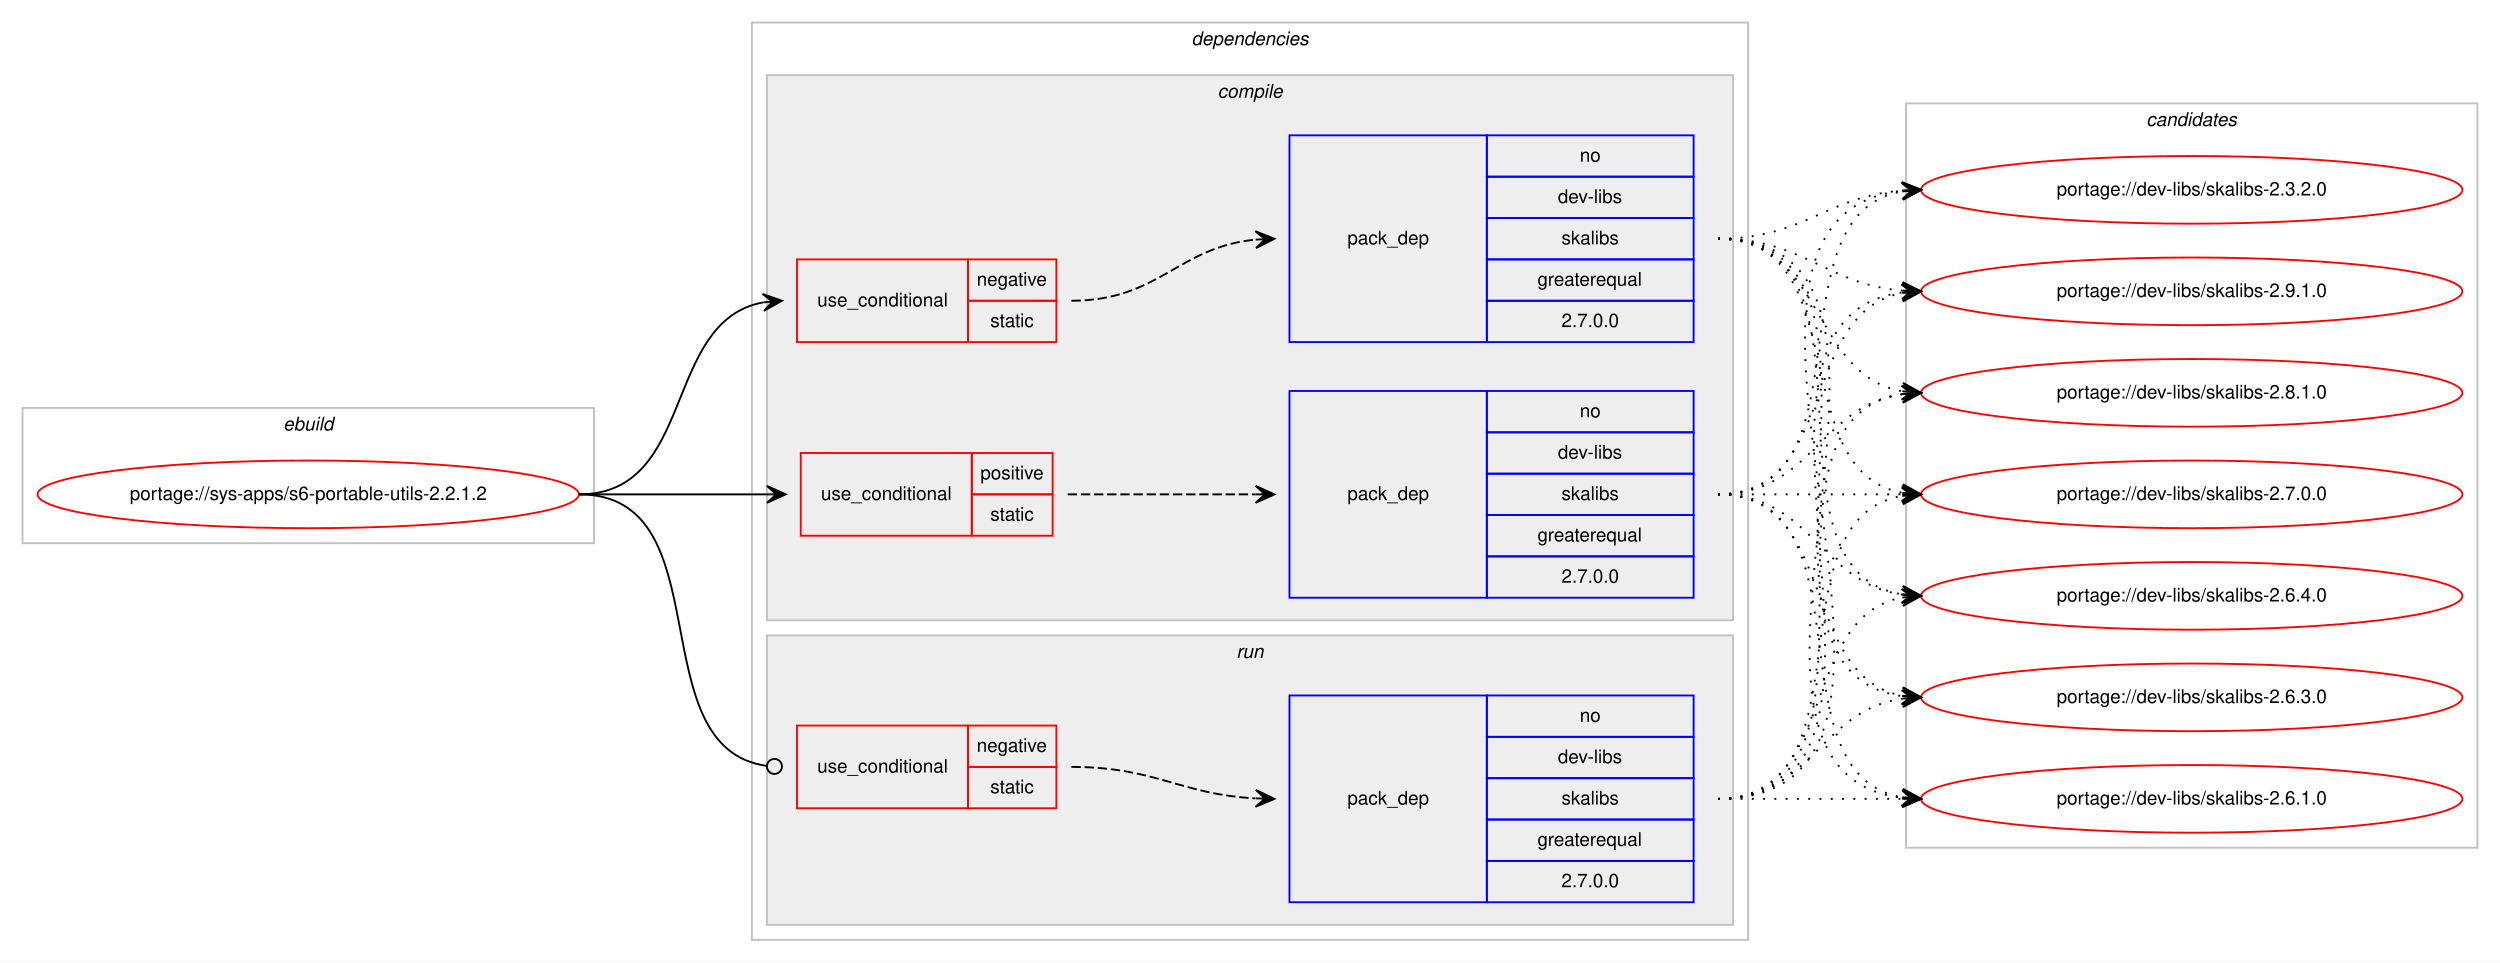
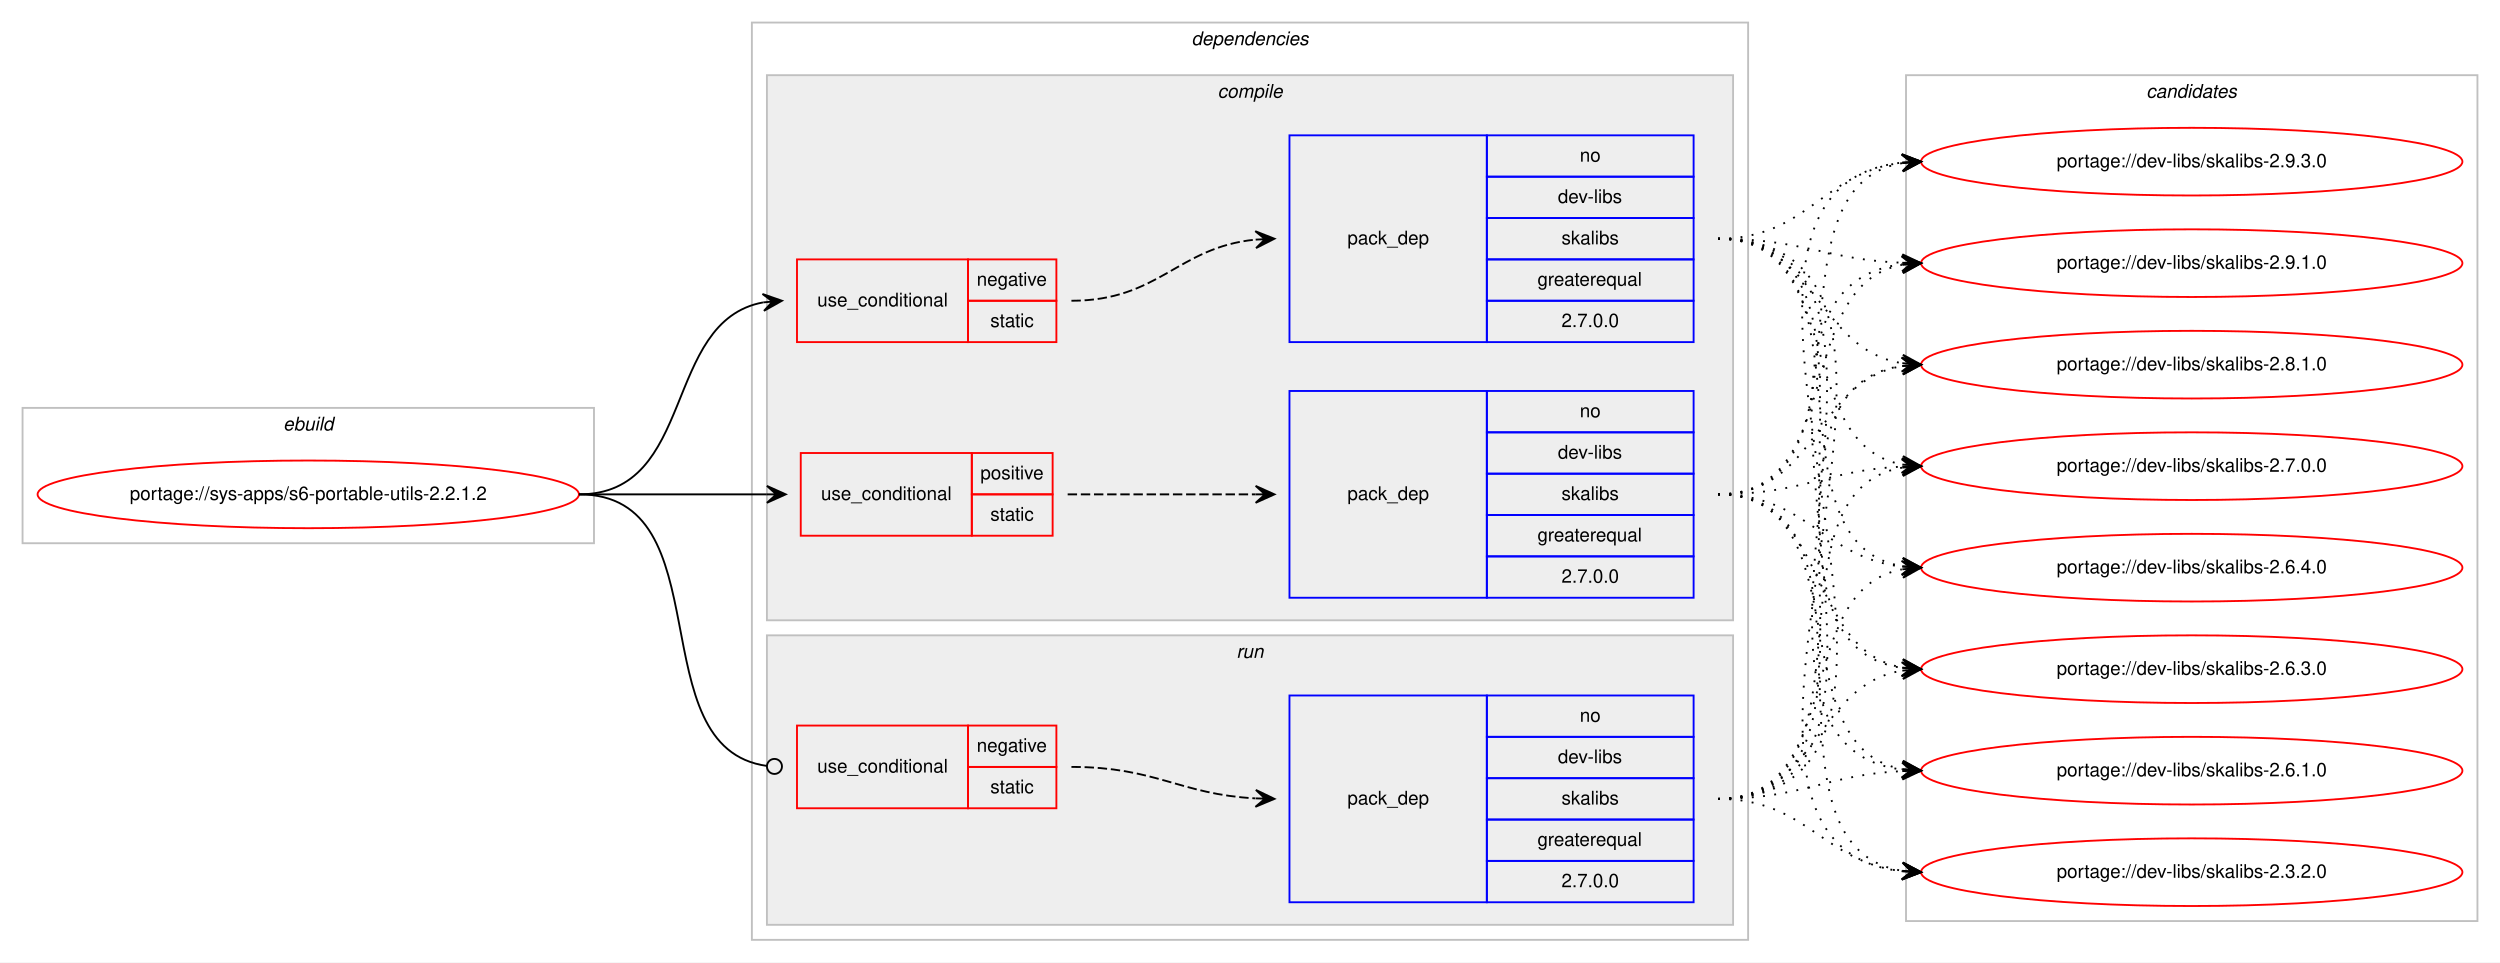
<svg xmlns="http://www.w3.org/2000/svg" xmlns:xlink="http://www.w3.org/1999/xlink" width="1330pt" height="512pt" viewBox="0.00 0.00 1330.00 512.00">
  <g id="graph0" class="graph" transform="scale(1 1) rotate(0) translate(4 508)">
    <polygon fill="#ffffff" stroke="transparent" points="-4,4 -4,-508 1326,-508 1326,4 -4,4" />
    <g id="clust1" class="cluster">
      <polygon fill="none" stroke="#c0c0c0" points="8,-219 8,-291 312,-291 312,-219 8,-219" />
      <text text-anchor="start" x="146.663" y="-279" font-family="Helvetica,sans-Serif" font-style="italic" font-size="10.00" fill="#000000">ebuild</text>
    </g>
    <g id="clust2" class="cluster">
      <polygon fill="none" stroke="#c0c0c0" points="396,-8 396,-496 926,-496 926,-8 396,-8" />
      <text text-anchor="start" x="629.875" y="-484" font-family="Helvetica,sans-Serif" font-style="italic" font-size="10.00" fill="#000000">dependencies</text>
    </g>
    <g id="clust3" class="cluster">
      <polygon fill="#eeeeee" stroke="#c0c0c0" points="404,-178 404,-468 918,-468 918,-178 404,-178" />
      <text text-anchor="start" x="643.778" y="-456" font-family="Helvetica,sans-Serif" font-style="italic" font-size="10.00" fill="#000000">compile</text>
    </g>
    <g id="clust9" class="cluster">
      <polygon fill="#eeeeee" stroke="#c0c0c0" points="404,-16 404,-170 918,-170 918,-16 404,-16" />
      <text text-anchor="start" x="653.777" y="-158" font-family="Helvetica,sans-Serif" font-style="italic" font-size="10.00" fill="#000000">run</text>
    </g>
    <g id="clust12" class="cluster">
-       <polygon fill="none" stroke="#c0c0c0" points="1010,-57 1010,-453 1314,-453 1314,-57 1010,-57" />
-       <text text-anchor="start" x="1137.824" y="-441" font-family="Helvetica,sans-Serif" font-style="italic" font-size="10.00" fill="#000000">candidates</text>
+       <polygon fill="none" stroke="#c0c0c0" points="1010,-18 1010,-468 1314,-468 1314,-18 1010,-18" />
+       <text text-anchor="start" x="1137.824" y="-456" font-family="Helvetica,sans-Serif" font-style="italic" font-size="10.00" fill="#000000">candidates</text>
    </g>
    <g id="node1" class="node">
      <g id="a_node1">
        <a xlink:href="../sys-apps/s6-portable-utils-2.2.1.2.svg" xlink:title="portage://sys-apps/s6-portable-utils-2.2.1.2">
          <ellipse fill="none" stroke="#ff0000" cx="160" cy="-245" rx="144" ry="18" />
          <text text-anchor="middle" x="160" y="-242" font-family="Helvetica,sans-Serif" font-size="10.00" fill="#000000">portage://sys-apps/s6-portable-utils-2.2.1.2</text>
        </a>
      </g>
    </g>
    <g id="node2" class="node">
      <polygon fill="none" stroke="#ff0000" points="420,-326 420,-370 511,-370 511,-326 420,-326" />
      <text text-anchor="start" x="430.767" y="-345" font-family="Helvetica,sans-Serif" font-size="10.00" fill="#000000">use_conditional</text>
      <polygon fill="none" stroke="#ff0000" points="511,-348 511,-370 558,-370 558,-348 511,-348" />
      <text text-anchor="start" x="515.604" y="-356" font-family="Helvetica,sans-Serif" font-size="10.00" fill="#000000">negative</text>
      <polygon fill="none" stroke="#ff0000" points="511,-326 511,-348 558,-348 558,-326 511,-326" />
      <text text-anchor="start" x="522.832" y="-334" font-family="Helvetica,sans-Serif" font-size="10.00" fill="#000000">static</text>
    </g>
    <g id="edge2" class="edge">
      <path fill="none" stroke="#000000" d="M304,-245C366.702,-245 348.095,-337.042 401.904,-347.11" />
      <polygon fill="#000000" stroke="#000000" points="412,-348 401.643,-351.604 407.019,-347.561 402.039,-347.121 402.039,-347.121 402.039,-347.121 407.019,-347.561 402.434,-342.639 412,-348 412,-348" />
    </g>
    <g id="node4" class="node">
      <polygon fill="none" stroke="#ff0000" points="422,-223 422,-267 513,-267 513,-223 422,-223" />
      <text text-anchor="start" x="432.767" y="-242" font-family="Helvetica,sans-Serif" font-size="10.00" fill="#000000">use_conditional</text>
      <polygon fill="none" stroke="#ff0000" points="513,-245 513,-267 556,-267 556,-245 513,-245" />
      <text text-anchor="start" x="517.553" y="-253" font-family="Helvetica,sans-Serif" font-size="10.00" fill="#000000">positive</text>
      <polygon fill="none" stroke="#ff0000" points="513,-223 513,-245 556,-245 556,-223 513,-223" />
      <text text-anchor="start" x="522.832" y="-231" font-family="Helvetica,sans-Serif" font-size="10.00" fill="#000000">static</text>
    </g>
    <g id="edge4" class="edge">
      <path fill="none" stroke="#000000" d="M304,-245C349.356,-245 363.153,-245 403.948,-245" />
      <polygon fill="#000000" stroke="#000000" points="414,-245 404,-249.5 409,-245 404,-245 404,-245 404,-245 409,-245 404,-240.5 414,-245 414,-245" />
    </g>
    <g id="node6" class="node">
      <polygon fill="none" stroke="#ff0000" points="420,-78 420,-122 511,-122 511,-78 420,-78" />
      <text text-anchor="start" x="430.767" y="-97" font-family="Helvetica,sans-Serif" font-size="10.00" fill="#000000">use_conditional</text>
      <polygon fill="none" stroke="#ff0000" points="511,-100 511,-122 558,-122 558,-100 511,-100" />
      <text text-anchor="start" x="515.604" y="-108" font-family="Helvetica,sans-Serif" font-size="10.00" fill="#000000">negative</text>
      <polygon fill="none" stroke="#ff0000" points="511,-78 511,-100 558,-100 558,-78 511,-78" />
      <text text-anchor="start" x="522.832" y="-86" font-family="Helvetica,sans-Serif" font-size="10.00" fill="#000000">static</text>
    </g>
    <g id="edge6" class="edge">
      <path fill="none" stroke="#000000" d="M304,-245C381.531,-245 335.186,-110.016 404.007,-100.525" />
      <ellipse fill="none" stroke="#000000" cx="408.009" cy="-100.262" rx="4" ry="4" />
    </g>
    <g id="node3" class="node">
      <polygon fill="none" stroke="#0000ff" points="682,-326 682,-436 787,-436 787,-326 682,-326" />
      <text text-anchor="start" x="712.823" y="-378" font-family="Helvetica,sans-Serif" font-size="10.00" fill="#000000">pack_dep</text>
      <polygon fill="none" stroke="#0000ff" points="787,-414 787,-436 897,-436 897,-414 787,-414" />
      <text text-anchor="start" x="836.441" y="-422" font-family="Helvetica,sans-Serif" font-size="10.00" fill="#000000">no</text>
      <polygon fill="none" stroke="#0000ff" points="787,-392 787,-414 897,-414 897,-392 787,-392" />
      <text text-anchor="start" x="824.778" y="-400" font-family="Helvetica,sans-Serif" font-size="10.00" fill="#000000">dev-libs</text>
      <polygon fill="none" stroke="#0000ff" points="787,-370 787,-392 897,-392 897,-370 787,-370" />
      <text text-anchor="start" x="826.722" y="-378" font-family="Helvetica,sans-Serif" font-size="10.00" fill="#000000">skalibs</text>
      <polygon fill="none" stroke="#0000ff" points="787,-348 787,-370 897,-370 897,-348 787,-348" />
      <text text-anchor="start" x="813.936" y="-356" font-family="Helvetica,sans-Serif" font-size="10.00" fill="#000000">greaterequal</text>
      <polygon fill="none" stroke="#0000ff" points="787,-326 787,-348 897,-348 897,-326 787,-326" />
      <text text-anchor="start" x="826.713" y="-334" font-family="Helvetica,sans-Serif" font-size="10.00" fill="#000000">2.7.0.0</text>
    </g>
    <g id="edge1" class="edge">
      <path fill="none" stroke="#000000" stroke-dasharray="5,2" d="M566,-348C612.564,-348 622.486,-376.403 663.754,-380.508" />
      <polygon fill="#000000" stroke="#000000" points="674,-381 663.796,-385.015 669.006,-380.76 664.011,-380.52 664.011,-380.52 664.011,-380.52 669.006,-380.76 664.227,-376.025 674,-381 674,-381" />
    </g>
    <g id="node8" class="node">
      <g id="a_node8">
-         <a xlink:href="../dev-libs/skalibs-2.9.1.0.svg" xlink:title="portage://dev-libs/skalibs-2.9.1.0">
-           <ellipse fill="none" stroke="#ff0000" cx="1162" cy="-353" rx="144" ry="18" />
-           <text text-anchor="middle" x="1162" y="-350" font-family="Helvetica,sans-Serif" font-size="10.00" fill="#000000">portage://dev-libs/skalibs-2.9.1.0</text>
+         <a xlink:href="../dev-libs/skalibs-2.9.3.0.svg" xlink:title="portage://dev-libs/skalibs-2.9.3.0">
+           <ellipse fill="none" stroke="#ff0000" cx="1162" cy="-422" rx="144" ry="18" />
+           <text text-anchor="middle" x="1162" y="-419" font-family="Helvetica,sans-Serif" font-size="10.00" fill="#000000">portage://dev-libs/skalibs-2.9.3.0</text>
        </a>
      </g>
    </g>
    <g id="edge7" class="edge">
-       <path fill="none" stroke="#000000" stroke-dasharray="1,5" d="M910,-381C956.004,-381 966.924,-356.901 1007.857,-353.418" />
-       <polygon fill="#000000" stroke="#000000" points="1018,-353 1008.194,-357.908 1013.004,-353.206 1008.009,-353.411 1008.009,-353.411 1008.009,-353.411 1013.004,-353.206 1007.823,-348.915 1018,-353 1018,-353" />
+       <path fill="none" stroke="#000000" stroke-dasharray="1,5" d="M910,-381C957.732,-381 965.683,-416.437 1007.821,-421.42" />
+       <polygon fill="#000000" stroke="#000000" points="1018,-422 1007.76,-425.924 1013.008,-421.716 1008.016,-421.432 1008.016,-421.432 1008.016,-421.432 1013.008,-421.716 1008.272,-416.939 1018,-422 1018,-422" />
    </g>
    <g id="node9" class="node">
      <g id="a_node9">
-         <a xlink:href="../dev-libs/skalibs-2.8.1.0.svg" xlink:title="portage://dev-libs/skalibs-2.8.1.0">
-           <ellipse fill="none" stroke="#ff0000" cx="1162" cy="-299" rx="144" ry="18" />
-           <text text-anchor="middle" x="1162" y="-296" font-family="Helvetica,sans-Serif" font-size="10.00" fill="#000000">portage://dev-libs/skalibs-2.8.1.0</text>
+         <a xlink:href="../dev-libs/skalibs-2.9.1.0.svg" xlink:title="portage://dev-libs/skalibs-2.9.1.0">
+           <ellipse fill="none" stroke="#ff0000" cx="1162" cy="-368" rx="144" ry="18" />
+           <text text-anchor="middle" x="1162" y="-365" font-family="Helvetica,sans-Serif" font-size="10.00" fill="#000000">portage://dev-libs/skalibs-2.9.1.0</text>
        </a>
      </g>
    </g>
    <g id="edge8" class="edge">
-       <path fill="none" stroke="#000000" stroke-dasharray="1,5" d="M910,-381C966.619,-381 958.983,-308.629 1007.821,-299.865" />
-       <polygon fill="#000000" stroke="#000000" points="1018,-299 1008.417,-304.331 1013.018,-299.424 1008.036,-299.847 1008.036,-299.847 1008.036,-299.847 1013.018,-299.424 1007.655,-295.363 1018,-299 1018,-299" />
+       <path fill="none" stroke="#000000" stroke-dasharray="1,5" d="M910,-381C954.758,-381 967.771,-369.858 1007.817,-368.204" />
+       <polygon fill="#000000" stroke="#000000" points="1018,-368 1008.092,-372.7 1013.001,-368.1 1008.002,-368.201 1008.002,-368.201 1008.002,-368.201 1013.001,-368.1 1007.912,-363.702 1018,-368 1018,-368" />
    </g>
    <g id="node10" class="node">
      <g id="a_node10">
-         <a xlink:href="../dev-libs/skalibs-2.7.0.0.svg" xlink:title="portage://dev-libs/skalibs-2.7.0.0">
-           <ellipse fill="none" stroke="#ff0000" cx="1162" cy="-245" rx="144" ry="18" />
-           <text text-anchor="middle" x="1162" y="-242" font-family="Helvetica,sans-Serif" font-size="10.00" fill="#000000">portage://dev-libs/skalibs-2.7.0.0</text>
+         <a xlink:href="../dev-libs/skalibs-2.8.1.0.svg" xlink:title="portage://dev-libs/skalibs-2.8.1.0">
+           <ellipse fill="none" stroke="#ff0000" cx="1162" cy="-314" rx="144" ry="18" />
+           <text text-anchor="middle" x="1162" y="-311" font-family="Helvetica,sans-Serif" font-size="10.00" fill="#000000">portage://dev-libs/skalibs-2.8.1.0</text>
        </a>
      </g>
    </g>
    <g id="edge9" class="edge">
-       <path fill="none" stroke="#000000" stroke-dasharray="1,5" d="M910,-381C983.567,-381 944.891,-257.451 1007.935,-245.869" />
-       <polygon fill="#000000" stroke="#000000" points="1018,-245 1008.424,-250.343 1013.019,-245.43 1008.037,-245.86 1008.037,-245.86 1008.037,-245.86 1013.019,-245.43 1007.65,-241.376 1018,-245 1018,-245" />
+       <path fill="none" stroke="#000000" stroke-dasharray="1,5" d="M910,-381C962.846,-381 961.899,-322.358 1007.811,-314.799" />
+       <polygon fill="#000000" stroke="#000000" points="1018,-314 1008.383,-319.268 1013.015,-314.391 1008.031,-314.782 1008.031,-314.782 1008.031,-314.782 1013.015,-314.391 1007.679,-310.296 1018,-314 1018,-314" />
    </g>
    <g id="node11" class="node">
      <g id="a_node11">
-         <a xlink:href="../dev-libs/skalibs-2.6.4.0.svg" xlink:title="portage://dev-libs/skalibs-2.6.4.0">
-           <ellipse fill="none" stroke="#ff0000" cx="1162" cy="-191" rx="144" ry="18" />
-           <text text-anchor="middle" x="1162" y="-188" font-family="Helvetica,sans-Serif" font-size="10.00" fill="#000000">portage://dev-libs/skalibs-2.6.4.0</text>
+         <a xlink:href="../dev-libs/skalibs-2.7.0.0.svg" xlink:title="portage://dev-libs/skalibs-2.7.0.0">
+           <ellipse fill="none" stroke="#ff0000" cx="1162" cy="-260" rx="144" ry="18" />
+           <text text-anchor="middle" x="1162" y="-257" font-family="Helvetica,sans-Serif" font-size="10.00" fill="#000000">portage://dev-libs/skalibs-2.7.0.0</text>
        </a>
      </g>
    </g>
    <g id="edge10" class="edge">
-       <path fill="none" stroke="#000000" stroke-dasharray="1,5" d="M910,-381C1003.529,-381 927.017,-204.84 1007.925,-191.766" />
-       <polygon fill="#000000" stroke="#000000" points="1018,-191 1008.37,-196.245 1013.014,-191.379 1008.029,-191.758 1008.029,-191.758 1008.029,-191.758 1013.014,-191.379 1007.688,-187.271 1018,-191 1018,-191" />
+       <path fill="none" stroke="#000000" stroke-dasharray="1,5" d="M910,-381C978.423,-381 949.311,-271.977 1007.828,-260.904" />
+       <polygon fill="#000000" stroke="#000000" points="1018,-260 1008.438,-265.368 1013.02,-260.443 1008.039,-260.886 1008.039,-260.886 1008.039,-260.886 1013.02,-260.443 1007.641,-256.403 1018,-260 1018,-260" />
    </g>
    <g id="node12" class="node">
      <g id="a_node12">
-         <a xlink:href="../dev-libs/skalibs-2.6.3.0.svg" xlink:title="portage://dev-libs/skalibs-2.6.3.0">
-           <ellipse fill="none" stroke="#ff0000" cx="1162" cy="-137" rx="144" ry="18" />
-           <text text-anchor="middle" x="1162" y="-134" font-family="Helvetica,sans-Serif" font-size="10.00" fill="#000000">portage://dev-libs/skalibs-2.6.3.0</text>
+         <a xlink:href="../dev-libs/skalibs-2.6.4.0.svg" xlink:title="portage://dev-libs/skalibs-2.6.4.0">
+           <ellipse fill="none" stroke="#ff0000" cx="1162" cy="-206" rx="144" ry="18" />
+           <text text-anchor="middle" x="1162" y="-203" font-family="Helvetica,sans-Serif" font-size="10.00" fill="#000000">portage://dev-libs/skalibs-2.6.4.0</text>
        </a>
      </g>
    </g>
    <g id="edge11" class="edge">
-       <path fill="none" stroke="#000000" stroke-dasharray="1,5" d="M910,-381C1025.002,-381 907.002,-151.55 1007.897,-137.657" />
-       <polygon fill="#000000" stroke="#000000" points="1018,-137 1008.313,-142.14 1013.01,-137.325 1008.021,-137.649 1008.021,-137.649 1008.021,-137.649 1013.01,-137.325 1007.729,-133.159 1018,-137 1018,-137" />
+       <path fill="none" stroke="#000000" stroke-dasharray="1,5" d="M910,-381C997.827,-381 932.193,-219.405 1008.03,-206.78" />
+       <polygon fill="#000000" stroke="#000000" points="1018,-206 1008.382,-211.267 1013.015,-206.39 1008.03,-206.78 1008.03,-206.78 1008.03,-206.78 1013.015,-206.39 1007.679,-202.294 1018,-206 1018,-206" />
    </g>
    <g id="node13" class="node">
      <g id="a_node13">
-         <a xlink:href="../dev-libs/skalibs-2.6.1.0.svg" xlink:title="portage://dev-libs/skalibs-2.6.1.0">
-           <ellipse fill="none" stroke="#ff0000" cx="1162" cy="-83" rx="144" ry="18" />
-           <text text-anchor="middle" x="1162" y="-80" font-family="Helvetica,sans-Serif" font-size="10.00" fill="#000000">portage://dev-libs/skalibs-2.6.1.0</text>
+         <a xlink:href="../dev-libs/skalibs-2.6.3.0.svg" xlink:title="portage://dev-libs/skalibs-2.6.3.0">
+           <ellipse fill="none" stroke="#ff0000" cx="1162" cy="-152" rx="144" ry="18" />
+           <text text-anchor="middle" x="1162" y="-149" font-family="Helvetica,sans-Serif" font-size="10.00" fill="#000000">portage://dev-libs/skalibs-2.6.3.0</text>
        </a>
      </g>
    </g>
    <g id="edge12" class="edge">
-       <path fill="none" stroke="#000000" stroke-dasharray="1,5" d="M910,-381C1047.297,-381 885.746,-97.941 1007.867,-83.567" />
-       <polygon fill="#000000" stroke="#000000" points="1018,-83 1008.267,-88.051 1013.008,-83.279 1008.016,-83.558 1008.016,-83.558 1008.016,-83.558 1013.008,-83.279 1007.764,-79.065 1018,-83 1018,-83" />
+       <path fill="none" stroke="#000000" stroke-dasharray="1,5" d="M910,-381C1018.902,-381 912.778,-166.522 1007.821,-152.698" />
+       <polygon fill="#000000" stroke="#000000" points="1018,-152 1008.331,-157.174 1013.012,-152.342 1008.023,-152.684 1008.023,-152.684 1008.023,-152.684 1013.012,-152.342 1007.716,-148.195 1018,-152 1018,-152" />
    </g>
    <g id="node14" class="node">
      <g id="a_node14">
+         <a xlink:href="../dev-libs/skalibs-2.6.1.0.svg" xlink:title="portage://dev-libs/skalibs-2.6.1.0">
+           <ellipse fill="none" stroke="#ff0000" cx="1162" cy="-98" rx="144" ry="18" />
+           <text text-anchor="middle" x="1162" y="-95" font-family="Helvetica,sans-Serif" font-size="10.00" fill="#000000">portage://dev-libs/skalibs-2.6.1.0</text>
+         </a>
+       </g>
+     </g>
+     <g id="edge13" class="edge">
+       <path fill="none" stroke="#000000" stroke-dasharray="1,5" d="M910,-381C1041.076,-381 891.672,-112.727 1007.957,-98.58" />
+       <polygon fill="#000000" stroke="#000000" points="1018,-98 1008.276,-103.069 1013.008,-98.288 1008.017,-98.576 1008.017,-98.576 1008.017,-98.576 1013.008,-98.288 1007.757,-94.084 1018,-98 1018,-98" />
+     </g>
+     <g id="node15" class="node">
+       <g id="a_node15">
        <a xlink:href="../dev-libs/skalibs-2.3.2.0.svg" xlink:title="portage://dev-libs/skalibs-2.3.2.0">
-           <ellipse fill="none" stroke="#ff0000" cx="1162" cy="-407" rx="144" ry="18" />
-           <text text-anchor="middle" x="1162" y="-404" font-family="Helvetica,sans-Serif" font-size="10.00" fill="#000000">portage://dev-libs/skalibs-2.3.2.0</text>
-         </a>
-       </g>
-     </g>
-     <g id="edge13" class="edge">
-       <path fill="none" stroke="#000000" stroke-dasharray="1,5" d="M910,-381C955.803,-381 967.081,-403.378 1007.895,-406.612" />
-       <polygon fill="#000000" stroke="#000000" points="1018,-407 1007.835,-411.113 1013.004,-406.808 1008.007,-406.616 1008.007,-406.616 1008.007,-406.616 1013.004,-406.808 1008.18,-402.12 1018,-407 1018,-407" />
+           <ellipse fill="none" stroke="#ff0000" cx="1162" cy="-44" rx="144" ry="18" />
+           <text text-anchor="middle" x="1162" y="-41" font-family="Helvetica,sans-Serif" font-size="10.00" fill="#000000">portage://dev-libs/skalibs-2.3.2.0</text>
+         </a>
+       </g>
+     </g>
+     <g id="edge14" class="edge">
+       <path fill="none" stroke="#000000" stroke-dasharray="1,5" d="M910,-381C1063.748,-381 869.814,-58.969 1007.944,-44.502" />
+       <polygon fill="#000000" stroke="#000000" points="1018,-44 1008.237,-48.993 1013.006,-44.249 1008.013,-44.499 1008.013,-44.499 1008.013,-44.499 1013.006,-44.249 1007.788,-40.005 1018,-44 1018,-44" />
    </g>
    <g id="node5" class="node">
      <polygon fill="none" stroke="#0000ff" points="682,-190 682,-300 787,-300 787,-190 682,-190" />
      <text text-anchor="start" x="712.823" y="-242" font-family="Helvetica,sans-Serif" font-size="10.00" fill="#000000">pack_dep</text>
      <polygon fill="none" stroke="#0000ff" points="787,-278 787,-300 897,-300 897,-278 787,-278" />
      <text text-anchor="start" x="836.441" y="-286" font-family="Helvetica,sans-Serif" font-size="10.00" fill="#000000">no</text>
      <polygon fill="none" stroke="#0000ff" points="787,-256 787,-278 897,-278 897,-256 787,-256" />
      <text text-anchor="start" x="824.778" y="-264" font-family="Helvetica,sans-Serif" font-size="10.00" fill="#000000">dev-libs</text>
      <polygon fill="none" stroke="#0000ff" points="787,-234 787,-256 897,-256 897,-234 787,-234" />
      <text text-anchor="start" x="826.722" y="-242" font-family="Helvetica,sans-Serif" font-size="10.00" fill="#000000">skalibs</text>
      <polygon fill="none" stroke="#0000ff" points="787,-212 787,-234 897,-234 897,-212 787,-212" />
      <text text-anchor="start" x="813.936" y="-220" font-family="Helvetica,sans-Serif" font-size="10.00" fill="#000000">greaterequal</text>
      <polygon fill="none" stroke="#0000ff" points="787,-190 787,-212 897,-212 897,-190 787,-190" />
      <text text-anchor="start" x="826.713" y="-198" font-family="Helvetica,sans-Serif" font-size="10.00" fill="#000000">2.7.0.0</text>
    </g>
    <g id="edge3" class="edge">
      <path fill="none" stroke="#000000" stroke-dasharray="5,2" d="M564,-245C609.356,-245 623.153,-245 663.948,-245" />
      <polygon fill="#000000" stroke="#000000" points="674,-245 664,-249.5 669,-245 664,-245 664,-245 664,-245 669,-245 664,-240.5 674,-245 674,-245" />
    </g>
-     <g id="edge14" class="edge">
-       <path fill="none" stroke="#000000" stroke-dasharray="1,5" d="M910,-245C974.303,-245 952.78,-341.91 1008.031,-352.131" />
-       <polygon fill="#000000" stroke="#000000" points="1018,-353 1007.647,-356.614 1013.019,-352.566 1008.038,-352.131 1008.038,-352.131 1008.038,-352.131 1013.019,-352.566 1008.429,-347.648 1018,-353 1018,-353" />
-     </g>
    <g id="edge15" class="edge">
-       <path fill="none" stroke="#000000" stroke-dasharray="1,5" d="M910,-245C960.102,-245 964.012,-292.066 1007.979,-298.317" />
-       <polygon fill="#000000" stroke="#000000" points="1018,-299 1007.717,-302.81 1013.012,-298.66 1008.023,-298.32 1008.023,-298.32 1008.023,-298.32 1013.012,-298.66 1008.329,-293.831 1018,-299 1018,-299" />
+       <path fill="none" stroke="#000000" stroke-dasharray="1,5" d="M910,-245C998.555,-245 931.55,-408.442 1007.952,-421.211" />
+       <polygon fill="#000000" stroke="#000000" points="1018,-422 1007.678,-425.703 1013.015,-421.608 1008.031,-421.217 1008.031,-421.217 1008.031,-421.217 1013.015,-421.608 1008.383,-416.731 1018,-422 1018,-422" />
    </g>
    <g id="edge16" class="edge">
-       <path fill="none" stroke="#000000" stroke-dasharray="1,5" d="M910,-245C954.438,-245 968.02,-245 1007.878,-245" />
-       <polygon fill="#000000" stroke="#000000" points="1018,-245 1008,-249.5 1013,-245 1008,-245 1008,-245 1008,-245 1013,-245 1008,-240.5 1018,-245 1018,-245" />
+       <path fill="none" stroke="#000000" stroke-dasharray="1,5" d="M910,-245C979.055,-245 948.775,-355.825 1007.741,-367.081" />
+       <polygon fill="#000000" stroke="#000000" points="1018,-368 1007.638,-371.589 1013.02,-367.554 1008.04,-367.107 1008.04,-367.107 1008.04,-367.107 1013.02,-367.554 1008.442,-362.625 1018,-368 1018,-368" />
    </g>
    <g id="edge17" class="edge">
-       <path fill="none" stroke="#000000" stroke-dasharray="1,5" d="M910,-245C960.102,-245 964.012,-197.934 1007.979,-191.683" />
-       <polygon fill="#000000" stroke="#000000" points="1018,-191 1008.329,-196.169 1013.012,-191.34 1008.023,-191.68 1008.023,-191.68 1008.023,-191.68 1013.012,-191.34 1007.717,-187.19 1018,-191 1018,-191" />
+       <path fill="none" stroke="#000000" stroke-dasharray="1,5" d="M910,-245C963.4,-245 961.534,-305.644 1008.026,-313.225" />
+       <polygon fill="#000000" stroke="#000000" points="1018,-314 1007.681,-317.712 1013.015,-313.613 1008.03,-313.225 1008.03,-313.225 1008.03,-313.225 1013.015,-313.613 1008.379,-308.739 1018,-314 1018,-314" />
    </g>
    <g id="edge18" class="edge">
-       <path fill="none" stroke="#000000" stroke-dasharray="1,5" d="M910,-245C974.303,-245 952.78,-148.09 1008.031,-137.869" />
-       <polygon fill="#000000" stroke="#000000" points="1018,-137 1008.429,-142.352 1013.019,-137.434 1008.038,-137.869 1008.038,-137.869 1008.038,-137.869 1013.019,-137.434 1007.647,-133.386 1018,-137 1018,-137" />
+       <path fill="none" stroke="#000000" stroke-dasharray="1,5" d="M910,-245C954.864,-245 967.689,-257.856 1007.797,-259.764" />
+       <polygon fill="#000000" stroke="#000000" points="1018,-260 1007.899,-264.268 1013.001,-259.885 1008.003,-259.769 1008.003,-259.769 1008.003,-259.769 1013.001,-259.885 1008.107,-255.27 1018,-260 1018,-260" />
    </g>
    <g id="edge19" class="edge">
-       <path fill="none" stroke="#000000" stroke-dasharray="1,5" d="M910,-245C992.815,-245 936.779,-96.623 1007.661,-83.872" />
-       <polygon fill="#000000" stroke="#000000" points="1018,-83 1008.413,-88.324 1013.018,-83.42 1008.035,-83.84 1008.035,-83.84 1008.035,-83.84 1013.018,-83.42 1007.657,-79.356 1018,-83 1018,-83" />
+       <path fill="none" stroke="#000000" stroke-dasharray="1,5" d="M910,-245C957.445,-245 965.909,-211.292 1007.873,-206.551" />
+       <polygon fill="#000000" stroke="#000000" points="1018,-206 1008.259,-211.037 1013.007,-206.272 1008.015,-206.544 1008.015,-206.544 1008.015,-206.544 1013.007,-206.272 1007.77,-202.05 1018,-206 1018,-206" />
    </g>
    <g id="edge20" class="edge">
-       <path fill="none" stroke="#000000" stroke-dasharray="1,5" d="M910,-245C992.815,-245 936.779,-393.377 1007.661,-406.128" />
-       <polygon fill="#000000" stroke="#000000" points="1018,-407 1007.657,-410.644 1013.018,-406.58 1008.035,-406.16 1008.035,-406.16 1008.035,-406.16 1013.018,-406.58 1008.413,-401.676 1018,-407 1018,-407" />
+       <path fill="none" stroke="#000000" stroke-dasharray="1,5" d="M910,-245C969.756,-245 956.51,-162.237 1007.996,-152.861" />
+       <polygon fill="#000000" stroke="#000000" points="1018,-152 1008.423,-157.341 1013.018,-152.429 1008.037,-152.858 1008.037,-152.858 1008.037,-152.858 1013.018,-152.429 1007.651,-148.375 1018,-152 1018,-152" />
+     </g>
+     <g id="edge21" class="edge">
+       <path fill="none" stroke="#000000" stroke-dasharray="1,5" d="M910,-245C987.429,-245 941.521,-110.91 1007.869,-98.863" />
+       <polygon fill="#000000" stroke="#000000" points="1018,-98 1008.418,-103.333 1013.018,-98.424 1008.036,-98.849 1008.036,-98.849 1008.036,-98.849 1013.018,-98.424 1007.654,-94.365 1018,-98 1018,-98" />
+     </g>
+     <g id="edge22" class="edge">
+       <path fill="none" stroke="#000000" stroke-dasharray="1,5" d="M910,-245C1007.847,-245 923.013,-57.884 1008.015,-44.728" />
+       <polygon fill="#000000" stroke="#000000" points="1018,-44 1008.354,-49.215 1013.013,-44.364 1008.027,-44.727 1008.027,-44.727 1008.027,-44.727 1013.013,-44.364 1007.699,-40.239 1018,-44 1018,-44" />
    </g>
    <g id="node7" class="node">
      <polygon fill="none" stroke="#0000ff" points="682,-28 682,-138 787,-138 787,-28 682,-28" />
      <text text-anchor="start" x="712.823" y="-80" font-family="Helvetica,sans-Serif" font-size="10.00" fill="#000000">pack_dep</text>
      <polygon fill="none" stroke="#0000ff" points="787,-116 787,-138 897,-138 897,-116 787,-116" />
      <text text-anchor="start" x="836.441" y="-124" font-family="Helvetica,sans-Serif" font-size="10.00" fill="#000000">no</text>
      <polygon fill="none" stroke="#0000ff" points="787,-94 787,-116 897,-116 897,-94 787,-94" />
      <text text-anchor="start" x="824.778" y="-102" font-family="Helvetica,sans-Serif" font-size="10.00" fill="#000000">dev-libs</text>
      <polygon fill="none" stroke="#0000ff" points="787,-72 787,-94 897,-94 897,-72 787,-72" />
      <text text-anchor="start" x="826.722" y="-80" font-family="Helvetica,sans-Serif" font-size="10.00" fill="#000000">skalibs</text>
      <polygon fill="none" stroke="#0000ff" points="787,-50 787,-72 897,-72 897,-50 787,-50" />
      <text text-anchor="start" x="813.936" y="-58" font-family="Helvetica,sans-Serif" font-size="10.00" fill="#000000">greaterequal</text>
      <polygon fill="none" stroke="#0000ff" points="787,-28 787,-50 897,-50 897,-28 787,-28" />
      <text text-anchor="start" x="826.713" y="-36" font-family="Helvetica,sans-Serif" font-size="10.00" fill="#000000">2.7.0.0</text>
    </g>
    <g id="edge5" class="edge">
      <path fill="none" stroke="#000000" stroke-dasharray="5,2" d="M566,-100C610.985,-100 623.595,-85.43 663.774,-83.267" />
      <polygon fill="#000000" stroke="#000000" points="674,-83 664.121,-87.76 669.002,-83.131 664.003,-83.261 664.003,-83.261 664.003,-83.261 669.002,-83.131 663.886,-78.763 674,-83 674,-83" />
    </g>
-     <g id="edge21" class="edge">
-       <path fill="none" stroke="#000000" stroke-dasharray="1,5" d="M910,-83C1035.71,-83 896.777,-338.436 1008.014,-352.405" />
-       <polygon fill="#000000" stroke="#000000" points="1018,-353 1007.75,-356.898 1013.009,-352.703 1008.018,-352.406 1008.018,-352.406 1008.018,-352.406 1013.009,-352.703 1008.285,-347.913 1018,-353 1018,-353" />
-     </g>
-     <g id="edge22" class="edge">
-       <path fill="none" stroke="#000000" stroke-dasharray="1,5" d="M910,-83C1013.768,-83 917.516,-284.894 1008.001,-298.301" />
-       <polygon fill="#000000" stroke="#000000" points="1018,-299 1007.711,-302.792 1013.012,-298.651 1008.024,-298.303 1008.024,-298.303 1008.024,-298.303 1013.012,-298.651 1008.338,-293.814 1018,-299 1018,-299" />
-     </g>
    <g id="edge23" class="edge">
-       <path fill="none" stroke="#000000" stroke-dasharray="1,5" d="M910,-83C992.815,-83 936.779,-231.377 1007.661,-244.128" />
-       <polygon fill="#000000" stroke="#000000" points="1018,-245 1007.657,-248.644 1013.018,-244.58 1008.035,-244.16 1008.035,-244.16 1008.035,-244.16 1013.018,-244.58 1008.413,-239.676 1018,-245 1018,-245" />
+       <path fill="none" stroke="#000000" stroke-dasharray="1,5" d="M910,-83C1064.576,-83 869.043,-406.942 1007.891,-421.495" />
+       <polygon fill="#000000" stroke="#000000" points="1018,-422 1007.788,-425.995 1013.006,-421.75 1008.013,-421.501 1008.013,-421.501 1008.013,-421.501 1013.006,-421.75 1008.237,-417.006 1018,-422 1018,-422" />
    </g>
    <g id="edge24" class="edge">
-       <path fill="none" stroke="#000000" stroke-dasharray="1,5" d="M910,-83C974.303,-83 952.78,-179.91 1008.031,-190.131" />
-       <polygon fill="#000000" stroke="#000000" points="1018,-191 1007.647,-194.614 1013.019,-190.566 1008.038,-190.131 1008.038,-190.131 1008.038,-190.131 1013.019,-190.566 1008.429,-185.648 1018,-191 1018,-191" />
+       <path fill="none" stroke="#000000" stroke-dasharray="1,5" d="M910,-83C1041.885,-83 890.927,-353.169 1007.897,-367.416" />
+       <polygon fill="#000000" stroke="#000000" points="1018,-368 1007.757,-371.915 1013.008,-367.711 1008.017,-367.423 1008.017,-367.423 1008.017,-367.423 1013.008,-367.711 1008.276,-362.93 1018,-368 1018,-368" />
    </g>
    <g id="edge25" class="edge">
-       <path fill="none" stroke="#000000" stroke-dasharray="1,5" d="M910,-83C960.102,-83 964.012,-130.066 1007.979,-136.317" />
-       <polygon fill="#000000" stroke="#000000" points="1018,-137 1007.717,-140.81 1013.012,-136.66 1008.023,-136.32 1008.023,-136.32 1008.023,-136.32 1013.012,-136.66 1008.329,-131.831 1018,-137 1018,-137" />
+       <path fill="none" stroke="#000000" stroke-dasharray="1,5" d="M910,-83C1019.681,-83 912.074,-299.351 1007.75,-313.296" />
+       <polygon fill="#000000" stroke="#000000" points="1018,-314 1007.715,-317.804 1013.012,-313.657 1008.024,-313.314 1008.024,-313.314 1008.024,-313.314 1013.012,-313.657 1008.332,-308.825 1018,-314 1018,-314" />
    </g>
    <g id="edge26" class="edge">
-       <path fill="none" stroke="#000000" stroke-dasharray="1,5" d="M910,-83C954.438,-83 968.02,-83 1007.878,-83" />
-       <polygon fill="#000000" stroke="#000000" points="1018,-83 1008,-87.5 1013,-83 1008,-83 1008,-83 1008,-83 1013,-83 1008,-78.5 1018,-83 1018,-83" />
+       <path fill="none" stroke="#000000" stroke-dasharray="1,5" d="M910,-83C998.555,-83 931.55,-246.442 1007.952,-259.211" />
+       <polygon fill="#000000" stroke="#000000" points="1018,-260 1007.678,-263.703 1013.015,-259.608 1008.031,-259.217 1008.031,-259.217 1008.031,-259.217 1013.015,-259.608 1008.383,-254.731 1018,-260 1018,-260" />
    </g>
    <g id="edge27" class="edge">
-       <path fill="none" stroke="#000000" stroke-dasharray="1,5" d="M910,-83C1058.232,-83 875.188,-391.99 1007.891,-406.474" />
-       <polygon fill="#000000" stroke="#000000" points="1018,-407 1007.78,-410.975 1013.007,-406.74 1008.014,-406.481 1008.014,-406.481 1008.014,-406.481 1013.007,-406.74 1008.247,-401.987 1018,-407 1018,-407" />
+       <path fill="none" stroke="#000000" stroke-dasharray="1,5" d="M910,-83C979.055,-83 948.775,-193.825 1007.741,-205.081" />
+       <polygon fill="#000000" stroke="#000000" points="1018,-206 1007.638,-209.589 1013.02,-205.554 1008.04,-205.107 1008.04,-205.107 1008.04,-205.107 1013.02,-205.554 1008.442,-200.625 1018,-206 1018,-206" />
+     </g>
+     <g id="edge28" class="edge">
+       <path fill="none" stroke="#000000" stroke-dasharray="1,5" d="M910,-83C963.4,-83 961.534,-143.644 1008.026,-151.225" />
+       <polygon fill="#000000" stroke="#000000" points="1018,-152 1007.681,-155.712 1013.015,-151.613 1008.03,-151.225 1008.03,-151.225 1008.03,-151.225 1013.015,-151.613 1008.379,-146.739 1018,-152 1018,-152" />
+     </g>
+     <g id="edge29" class="edge">
+       <path fill="none" stroke="#000000" stroke-dasharray="1,5" d="M910,-83C954.864,-83 967.689,-95.856 1007.797,-97.764" />
+       <polygon fill="#000000" stroke="#000000" points="1018,-98 1007.899,-102.268 1013.001,-97.885 1008.003,-97.769 1008.003,-97.769 1008.003,-97.769 1013.001,-97.885 1008.107,-93.27 1018,-98 1018,-98" />
+     </g>
+     <g id="edge30" class="edge">
+       <path fill="none" stroke="#000000" stroke-dasharray="1,5" d="M910,-83C957.445,-83 965.909,-49.292 1007.873,-44.551" />
+       <polygon fill="#000000" stroke="#000000" points="1018,-44 1008.259,-49.037 1013.007,-44.272 1008.015,-44.544 1008.015,-44.544 1008.015,-44.544 1013.007,-44.272 1007.77,-40.05 1018,-44 1018,-44" />
    </g>
  </g>
</svg>
